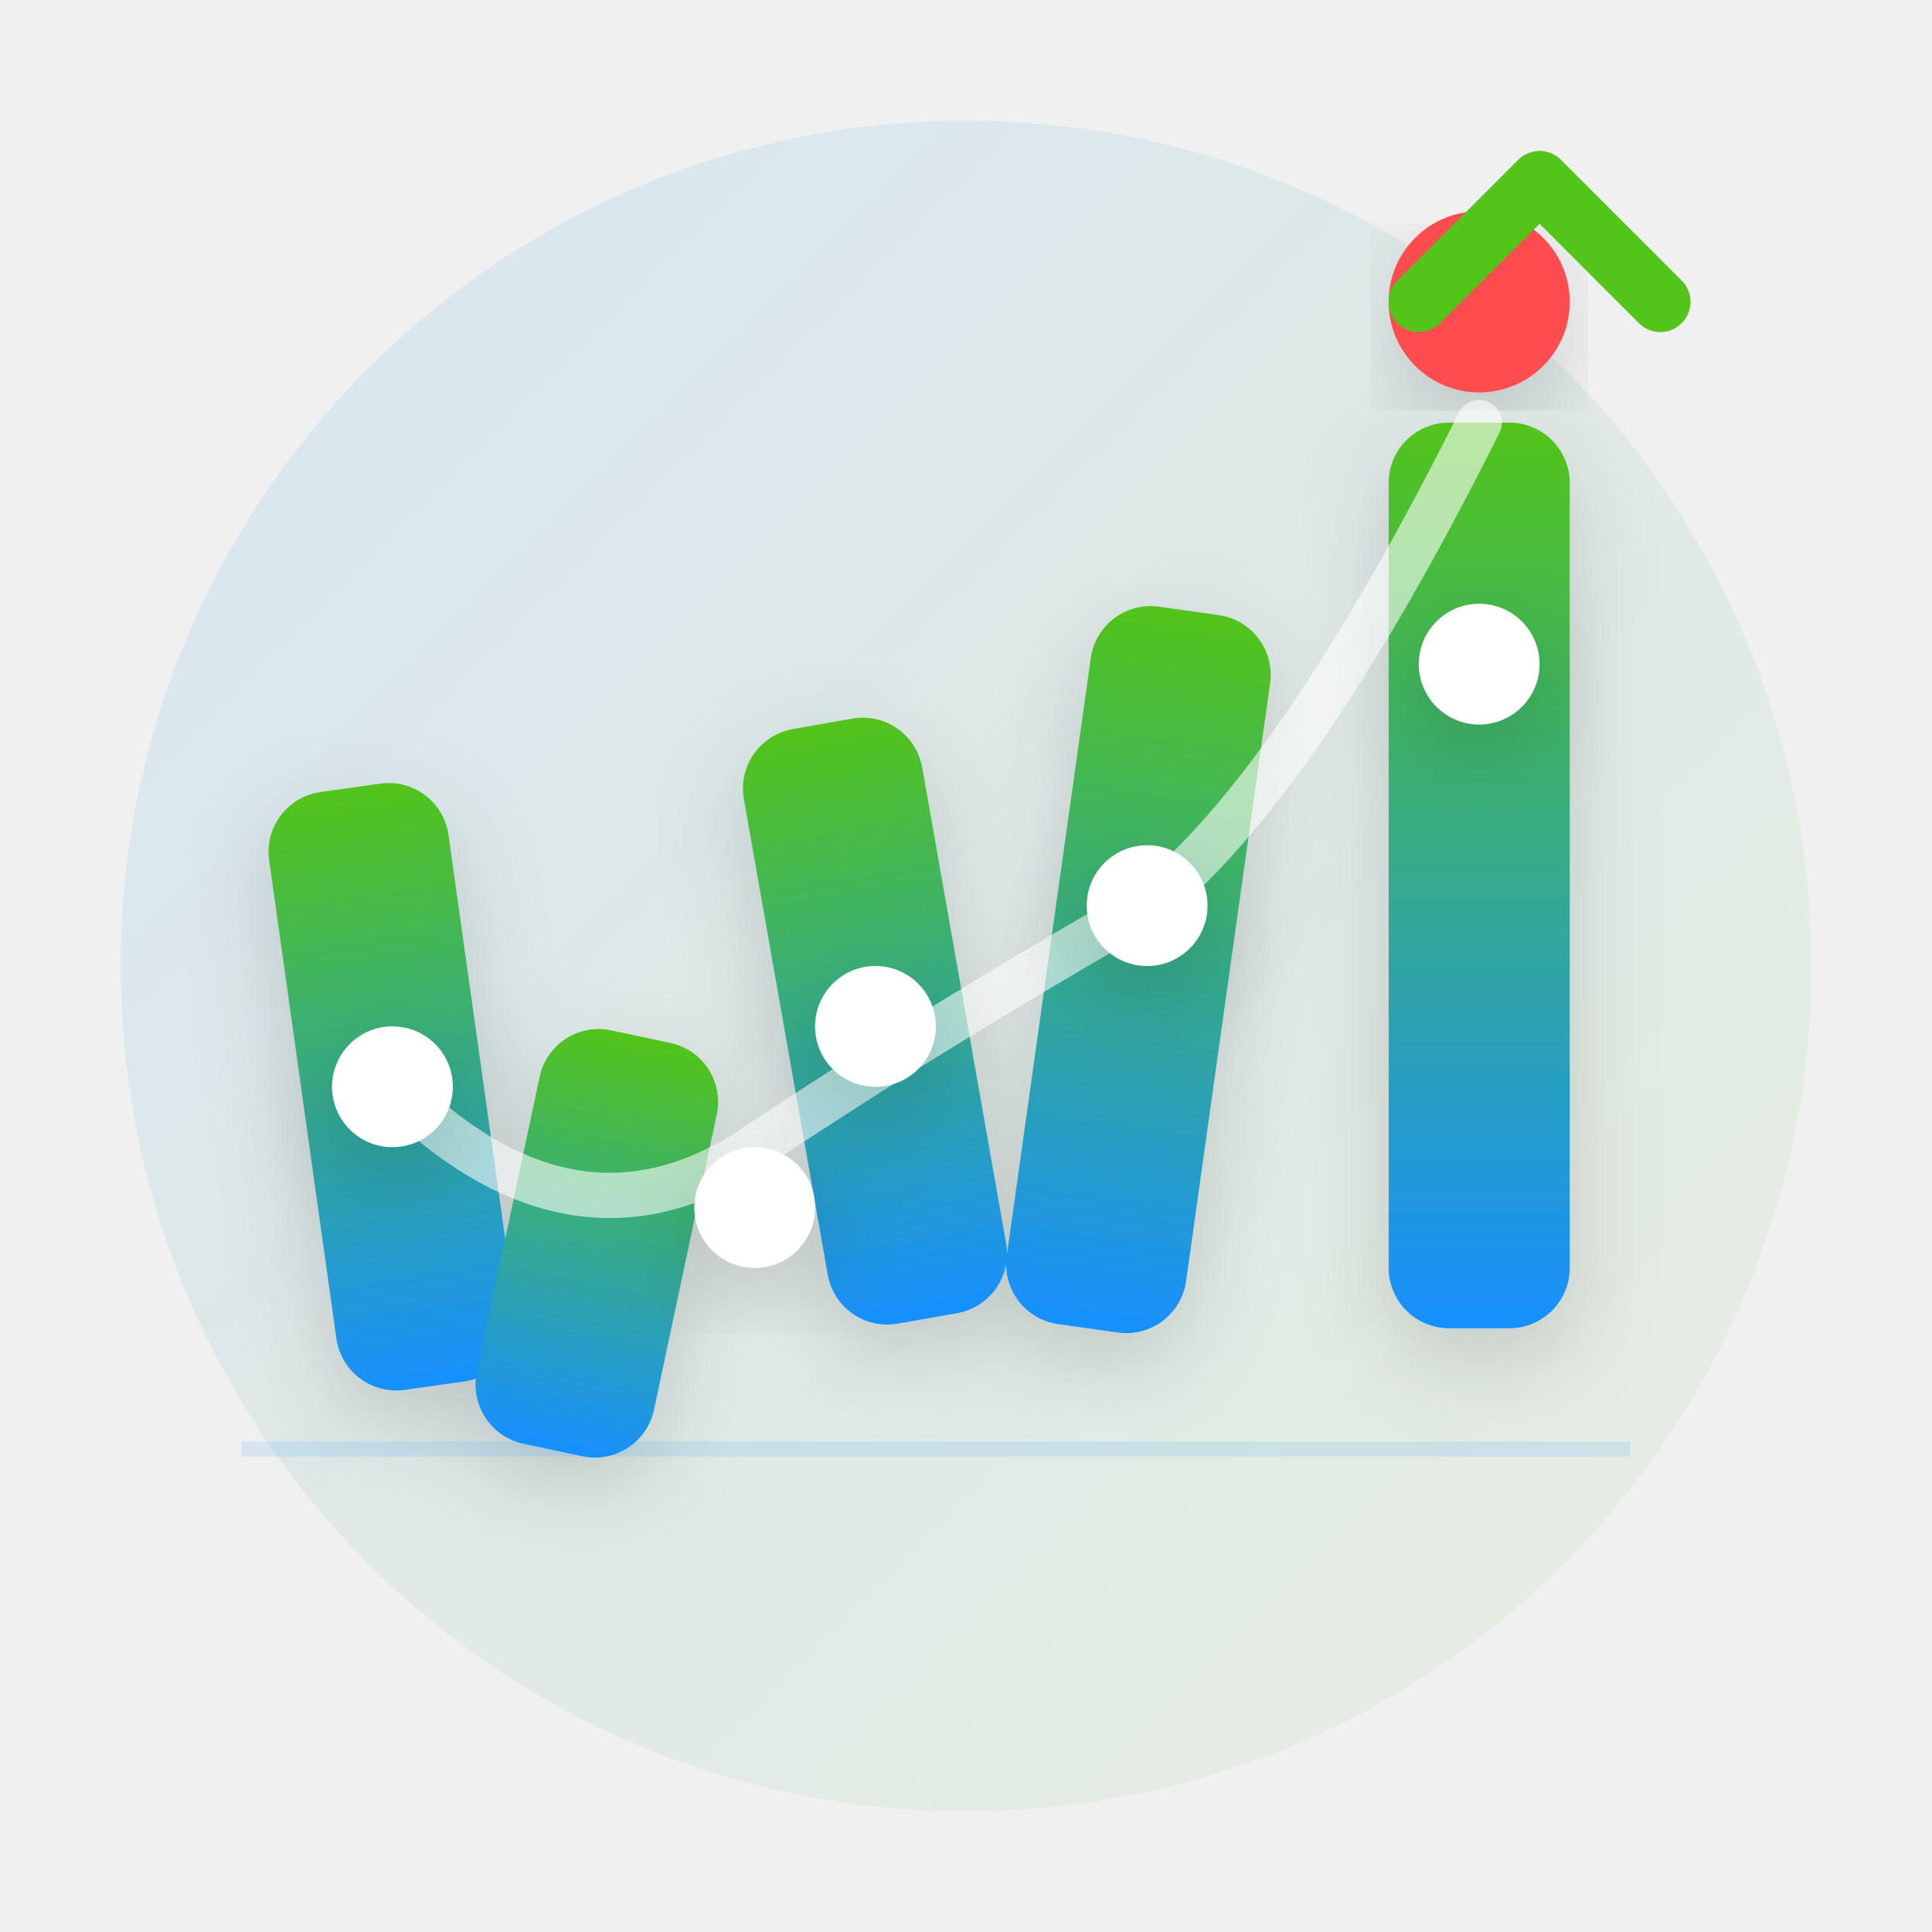
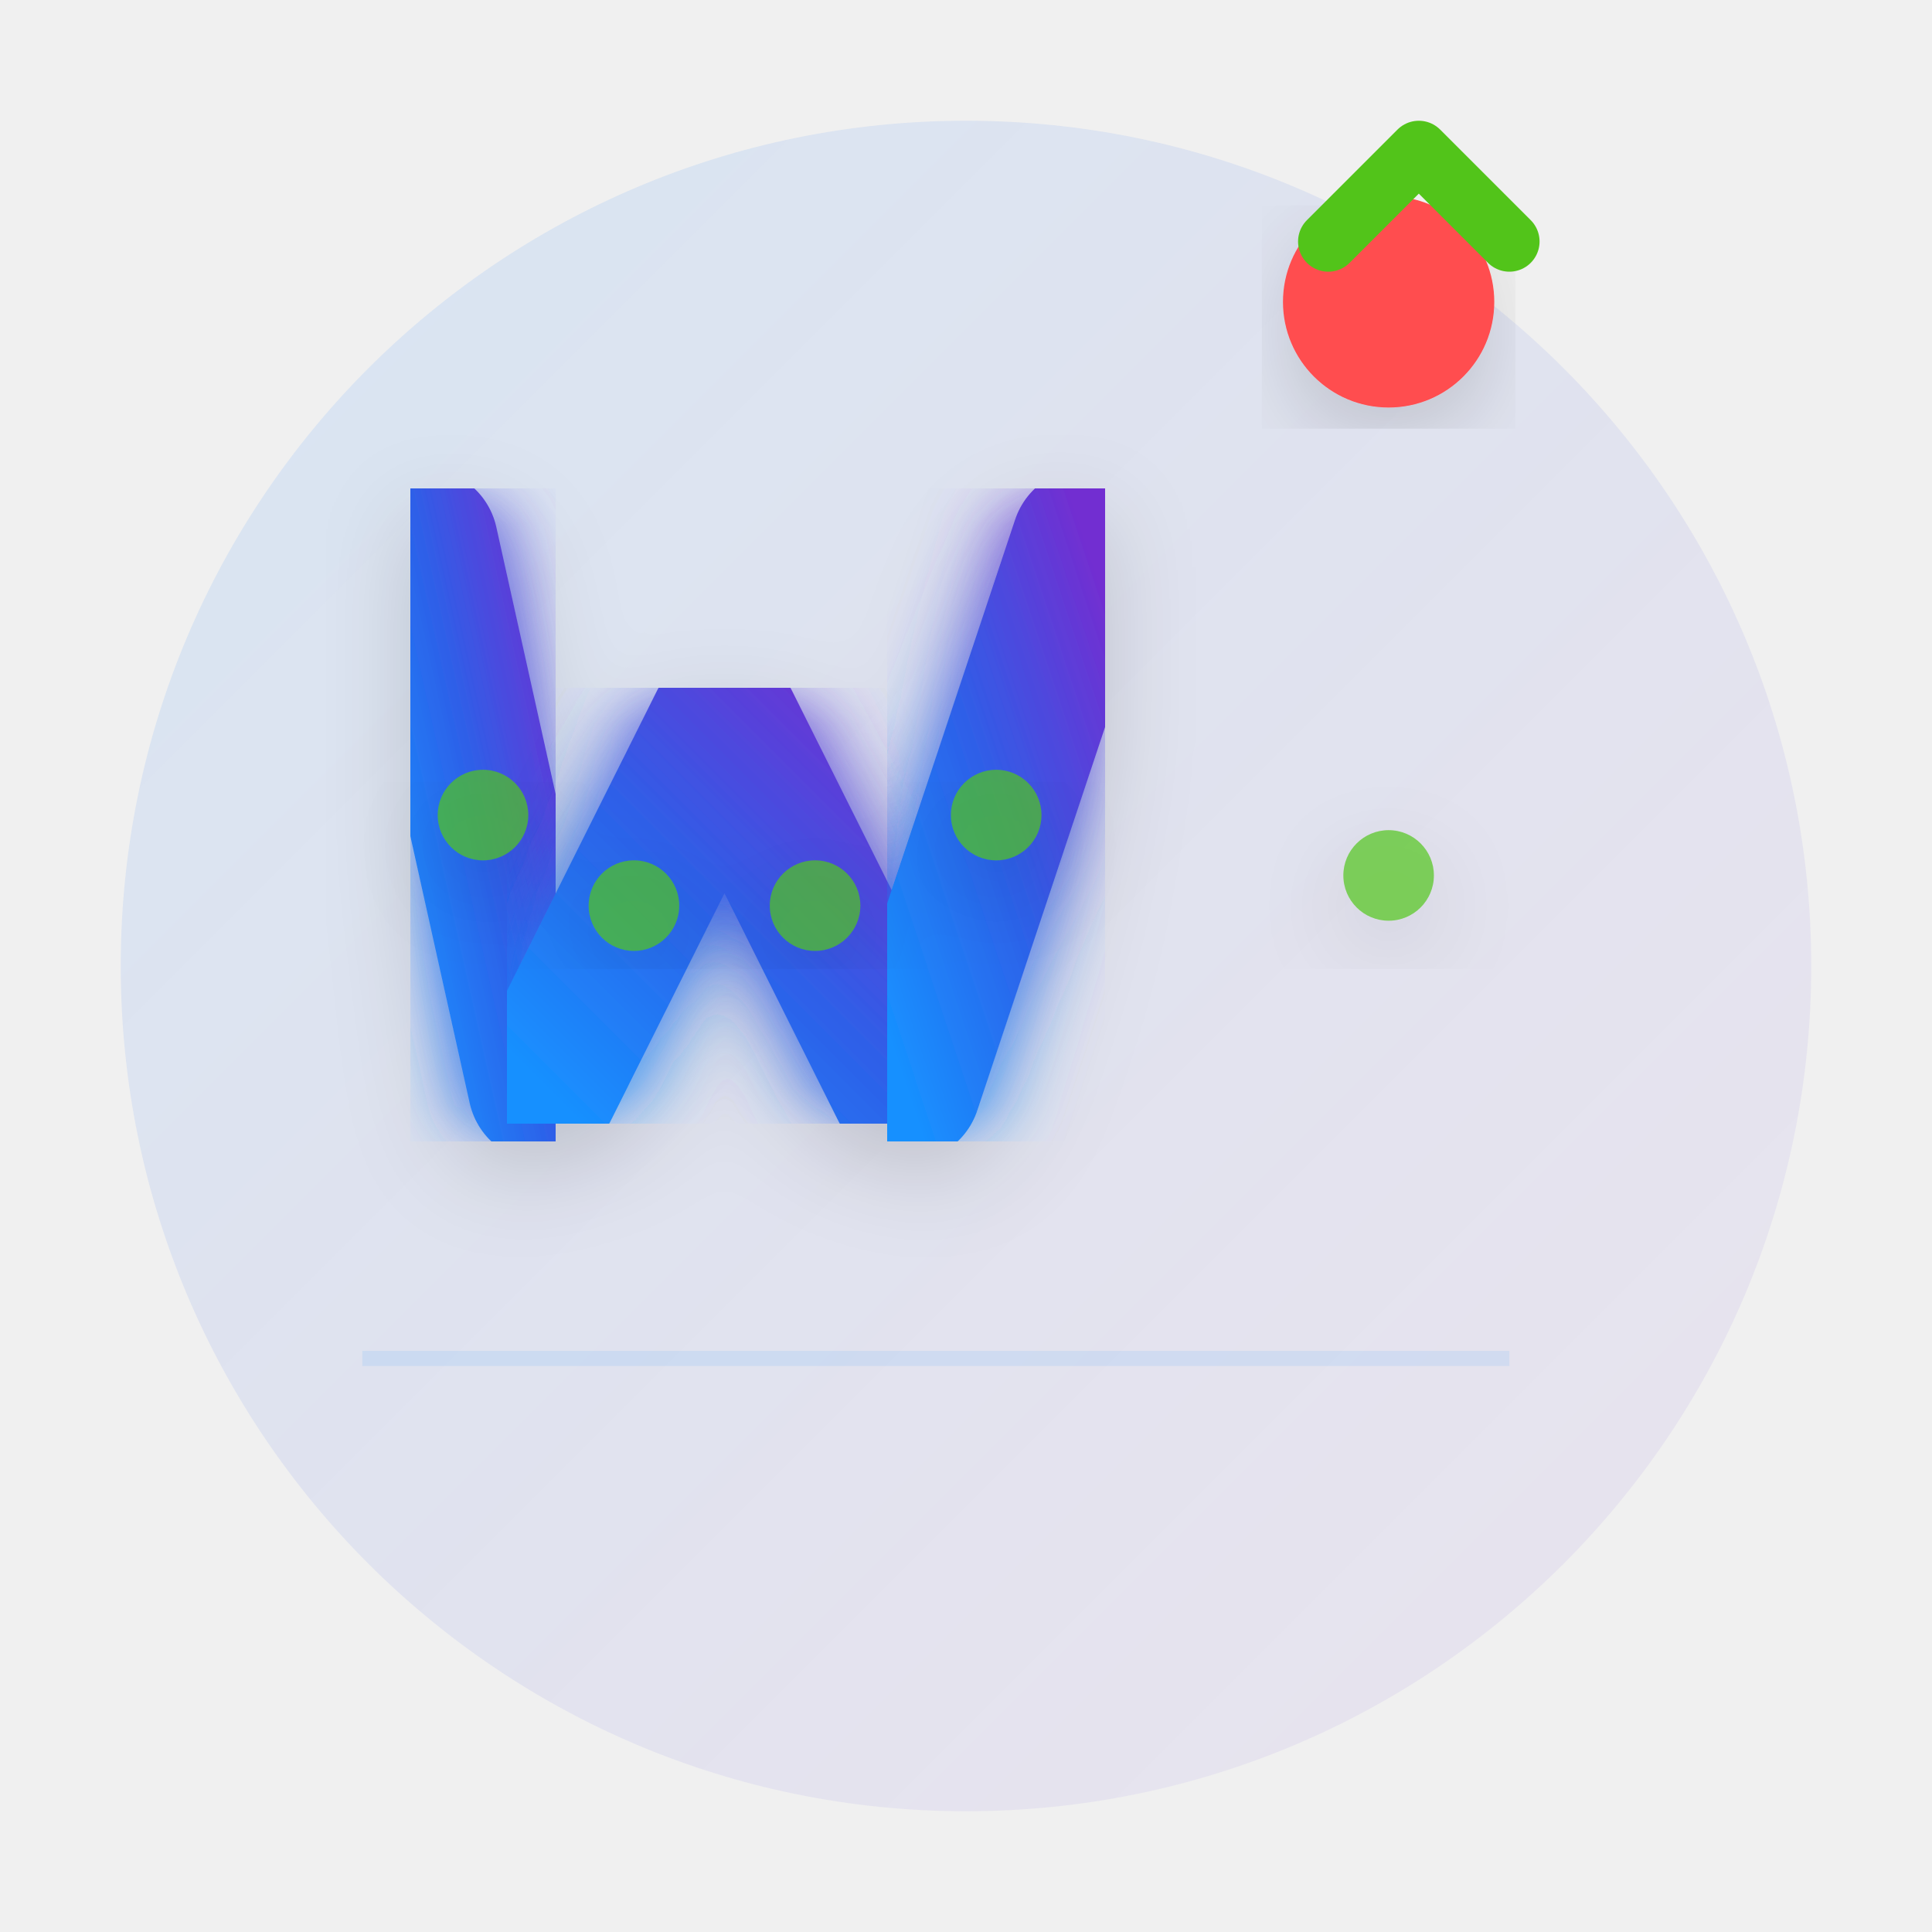
<svg xmlns="http://www.w3.org/2000/svg" width="128" height="128" viewBox="0 0 128 128" fill="none">
  <defs>
-     <linearGradient id="wGrad128" x1="0%" y1="100%" x2="0%" y2="0%">
+     <linearGradient id="grad128" x1="0%" y1="100%" x2="100%" y2="0%">
      <stop offset="0%" style="stop-color:#1890FF;stop-opacity:1" />
-       <stop offset="100%" style="stop-color:#52C41A;stop-opacity:1" />
+       <stop offset="50%" style="stop-color:#2E5FE8;stop-opacity:1" />
+       <stop offset="100%" style="stop-color:#722ED1;stop-opacity:1" />
    </linearGradient>
-     <linearGradient id="bgGrad128" x1="0%" y1="0%" x2="100%" y2="100%">
+     <linearGradient id="bg128" x1="0%" y1="0%" x2="100%" y2="100%">
      <stop offset="0%" style="stop-color:#1890FF;stop-opacity:0.12" />
-       <stop offset="100%" style="stop-color:#52C41A;stop-opacity:0.06" />
+       <stop offset="100%" style="stop-color:#722ED1;stop-opacity:0.06" />
    </linearGradient>
+     <filter id="glow128">
+       <feGaussianBlur stdDeviation="2.5" result="coloredBlur" />
+       <feMerge>
+         <feMergeNode in="coloredBlur" />
+         <feMergeNode in="SourceGraphic" />
+       </feMerge>
+     </filter>
    <filter id="shadow128">
      <feDropShadow dx="0" dy="2" stdDeviation="3" flood-opacity="0.15" />
    </filter>
  </defs>
-   <circle cx="64" cy="64" r="56" fill="url(#bgGrad128)" />
+   <circle cx="64" cy="64" r="56" fill="url(#bg128)" />
  <g filter="url(#shadow128)">
-     <g transform="rotate(-8 26 72)">
-       <rect x="20" y="52" width="12" height="40" rx="4" fill="url(#wGrad128)" />
-     </g>
-     <g transform="rotate(12 38 80)">
-       <rect x="34" y="68" width="12" height="28" rx="4" fill="url(#wGrad128)" />
-     </g>
-     <g transform="rotate(-10 56 68)">
-       <rect x="52" y="48" width="12" height="40" rx="4" fill="url(#wGrad128)" />
-     </g>
-     <g transform="rotate(8 74 60)">
-       <rect x="70" y="40" width="12" height="48" rx="4" fill="url(#wGrad128)" />
-     </g>
-     <rect x="92" y="28" width="12" height="60" rx="4" fill="url(#wGrad128)" />
+     <path d="M 28 36 L 36 72" stroke="url(#grad128)" stroke-width="10" stroke-linecap="round" fill="none" filter="url(#glow128)" />
+     <path d="M 36 72 L 48 48 L 60 72" stroke="url(#grad128)" stroke-width="10" stroke-linecap="round" stroke-linejoin="round" fill="none" filter="url(#glow128)" />
+     <path d="M 60 72 L 72 36" stroke="url(#grad128)" stroke-width="10" stroke-linecap="round" fill="none" filter="url(#glow128)" />
+     <path d="M 92 32 L 92 84" stroke="url(#grad128)" stroke-width="10" stroke-linecap="round" fill="none" filter="url(#glow128)" />
  </g>
-   <circle cx="98" cy="20" r="6" fill="#FF4D4F" filter="url(#shadow128)" />
-   <path d="M 26 72 Q 38 84 50 76 T 76 60 Q 86 52 98 28" stroke="#FFFFFF" stroke-width="3" fill="none" opacity="0.6" stroke-linecap="round" />
+   <circle cx="92" cy="20" r="7" fill="#FF4D4F" filter="url(#shadow128)" />
  <g filter="url(#shadow128)">
-     <circle cx="26" cy="72" r="4" fill="#FFFFFF" />
-     <circle cx="50" cy="80" r="4" fill="#FFFFFF" />
-     <circle cx="58" cy="68" r="4" fill="#FFFFFF" />
-     <circle cx="76" cy="60" r="4" fill="#FFFFFF" />
-     <circle cx="98" cy="44" r="4" fill="#FFFFFF" />
+     <circle cx="32" cy="54" r="3" fill="#52C41A" opacity="0.7" />
+     <circle cx="42" cy="60" r="3" fill="#52C41A" opacity="0.7" />
+     <circle cx="54" cy="60" r="3" fill="#52C41A" opacity="0.7" />
+     <circle cx="66" cy="54" r="3" fill="#52C41A" opacity="0.7" />
+     <circle cx="92" cy="58" r="3" fill="#52C41A" opacity="0.7" />
  </g>
-   <path d="M 94 20 L 102 12 L 110 20" stroke="#52C41A" stroke-width="4" fill="none" stroke-linecap="round" stroke-linejoin="round" />
-   <line x1="16" y1="96" x2="108" y2="96" stroke="#1890FF" stroke-width="1" opacity="0.12" />
+   <path d="M 88 16 L 94 10 L 100 16" stroke="#52C41A" stroke-width="4" fill="none" stroke-linecap="round" stroke-linejoin="round" />
+   <line x1="24" y1="90" x2="100" y2="90" stroke="#1890FF" stroke-width="1" opacity="0.1" />
</svg>
